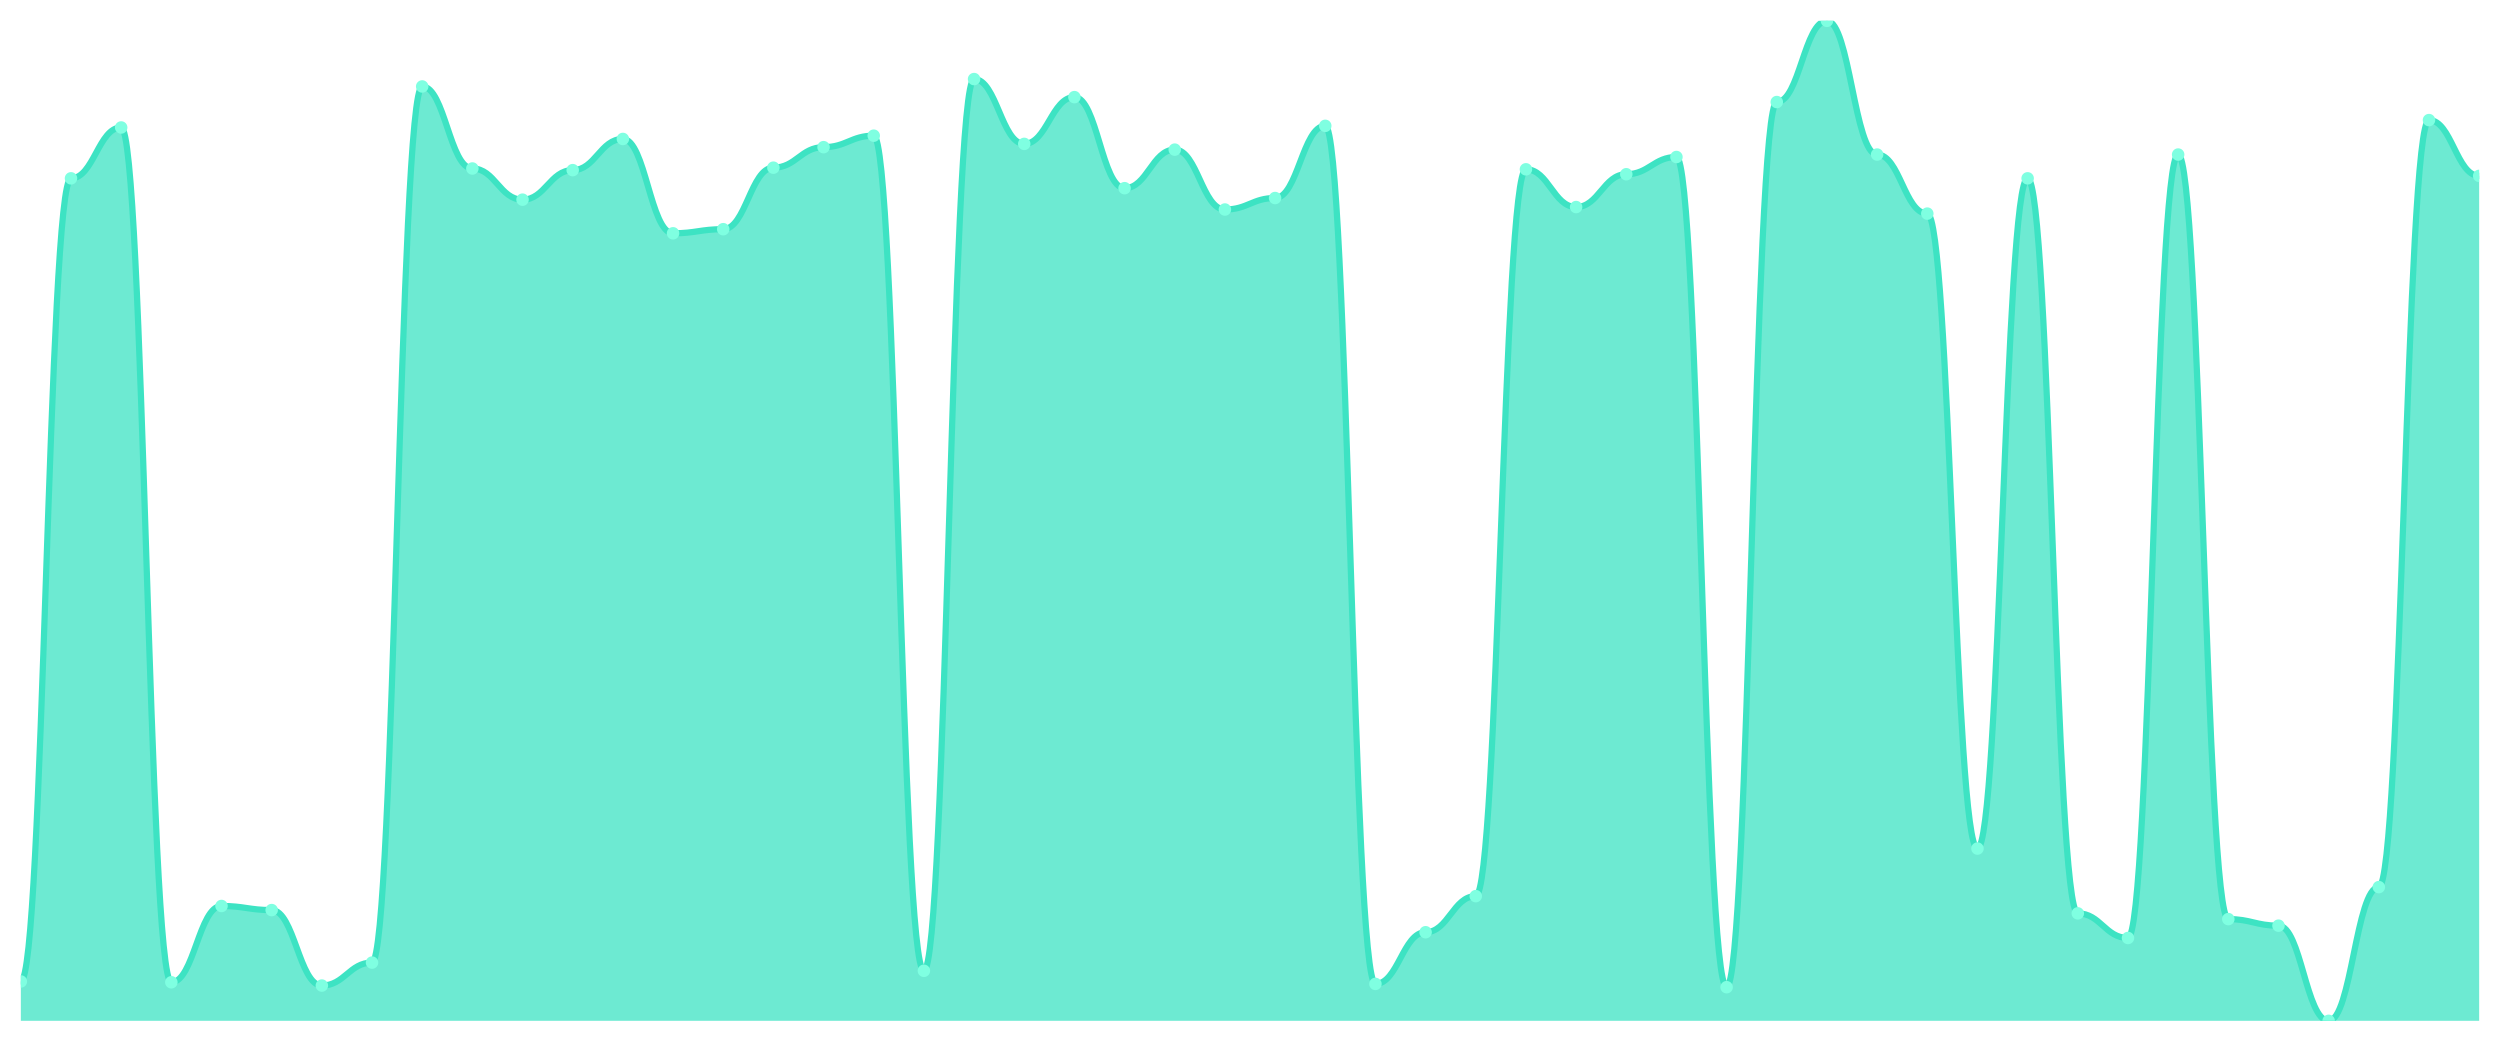
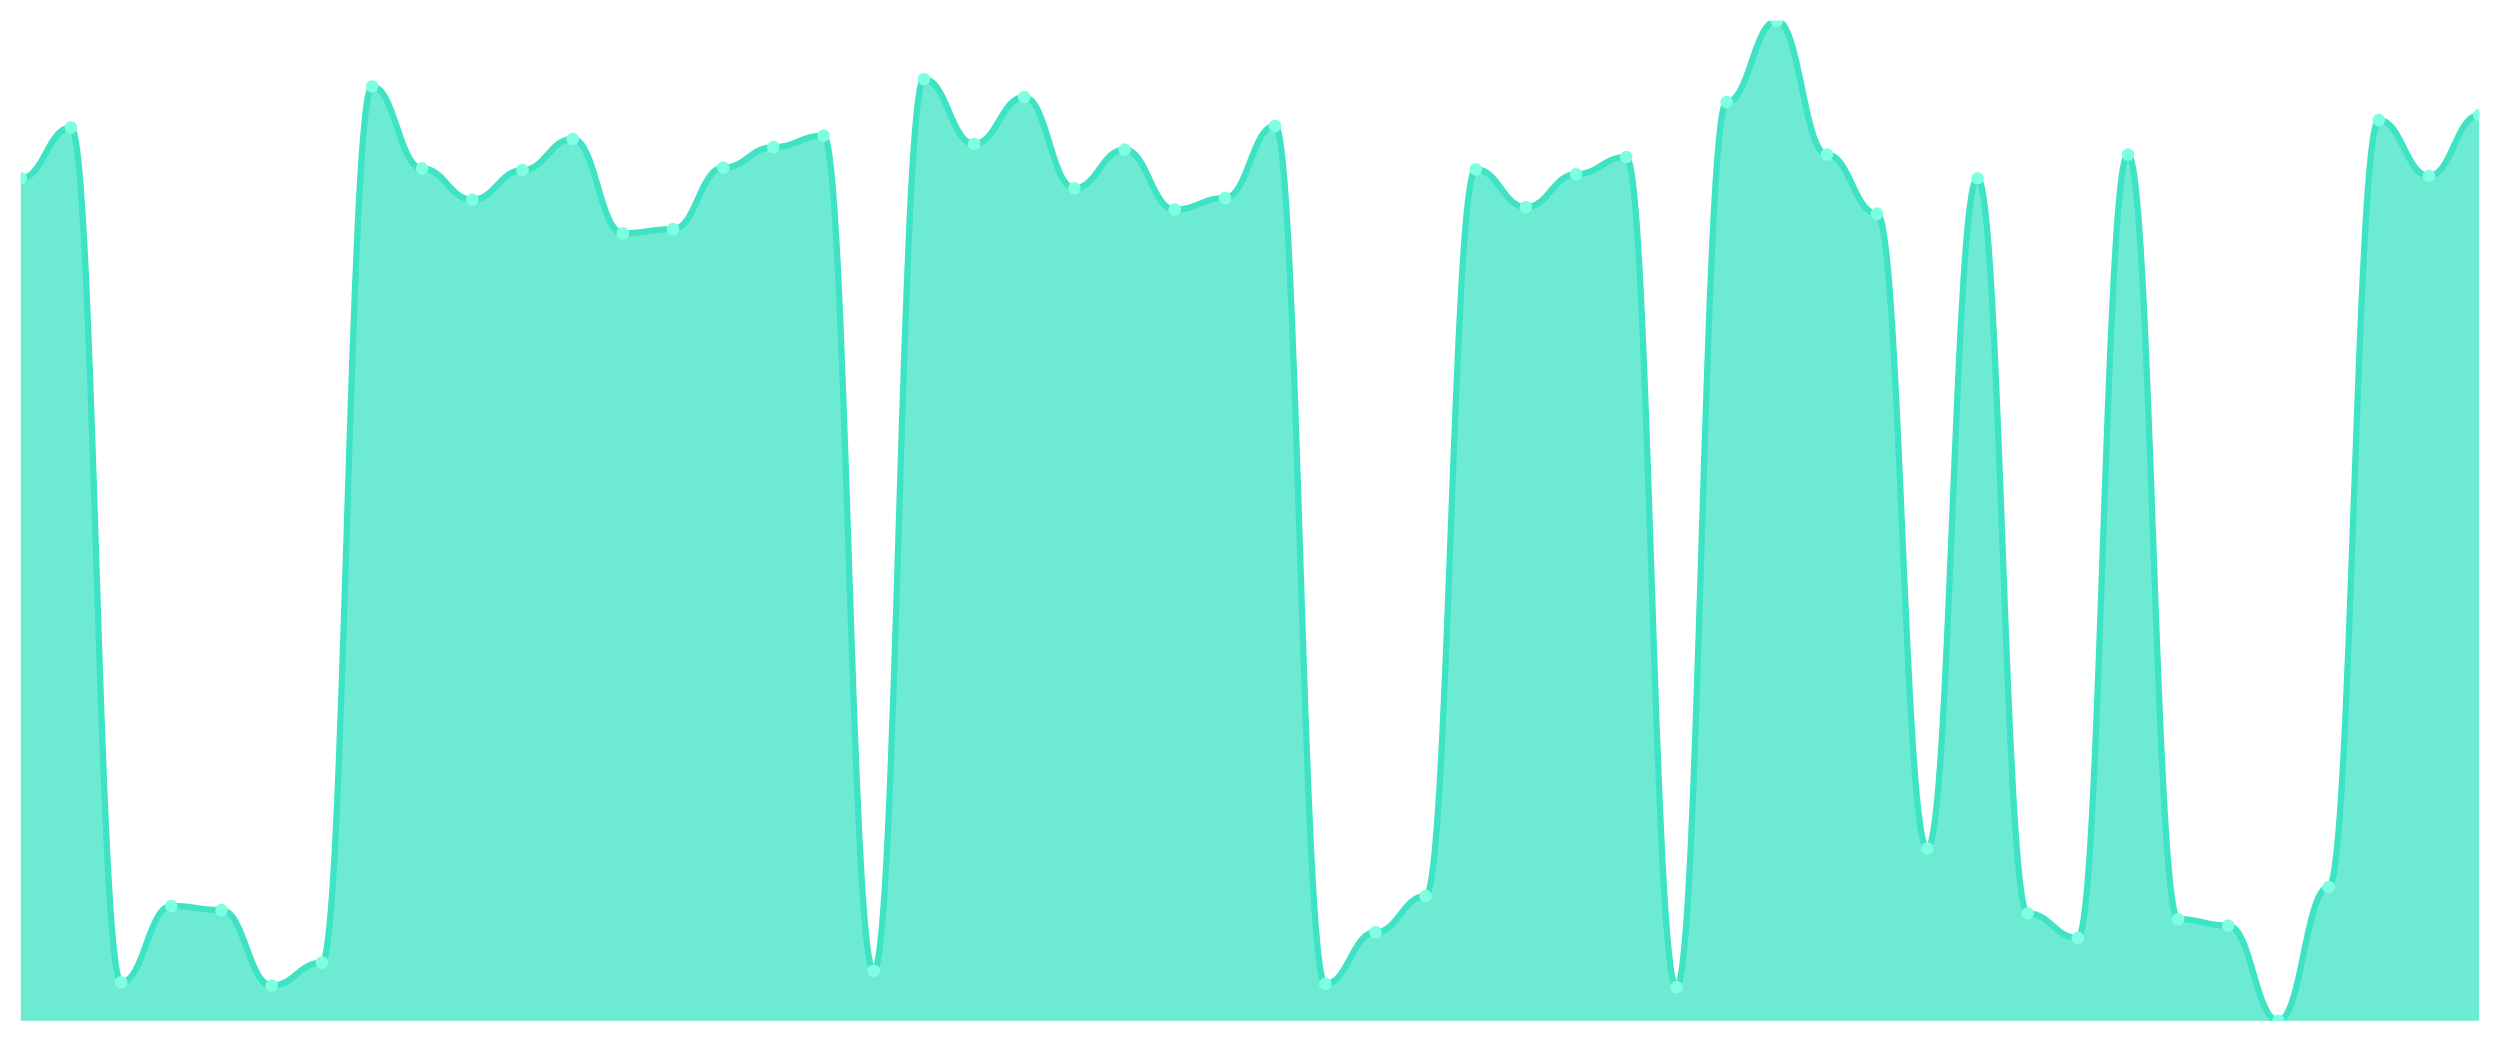
<svg xmlns="http://www.w3.org/2000/svg" viewBox="0 0 1200 500" width="1200" height="500">
  <defs>
    <clipPath id="c">
      <rect x="10" y="10" width="1180" height="480" />
    </clipPath>
  </defs>
  <rect width="1200" height="500" fill="none" />
  <g clip-path="url(#c)">
-     <path d="M 10,490 L 10,471.099 C 20.837,471.099 23.245,85.603 34.082,85.603 C 44.918,85.603 47.327,61.189 58.163,61.189 C 69,61.189 71.408,471.493 82.245,471.493 C 93.082,471.493 95.49,434.873 106.327,434.873 C 117.163,434.873 119.571,436.842 130.408,436.842 C 141.245,436.842 143.653,473.068 154.49,473.068 C 165.327,473.068 167.735,462.043 178.571,462.043 C 189.408,462.043 191.816,41.501 202.653,41.501 C 213.49,41.501 215.898,80.878 226.735,80.878 C 237.571,80.878 239.98,95.841 250.816,95.841 C 261.653,95.841 264.061,81.665 274.898,81.665 C 285.735,81.665 288.143,66.702 298.98,66.702 C 309.816,66.702 312.224,111.985 323.061,111.985 C 333.898,111.985 336.306,110.016 347.143,110.016 C 357.98,110.016 360.388,80.484 371.224,80.484 C 382.061,80.484 384.469,70.64 395.306,70.64 C 406.143,70.64 408.551,65.127 419.388,65.127 C 430.224,65.127 432.633,465.98 443.469,465.98 C 454.306,465.98 456.714,37.957 467.551,37.957 C 478.388,37.957 480.796,69.065 491.633,69.065 C 502.469,69.065 504.878,46.62 515.714,46.62 C 526.551,46.62 528.959,90.328 539.796,90.328 C 550.633,90.328 553.041,71.821 563.878,71.821 C 574.714,71.821 577.122,100.566 587.959,100.566 C 598.796,100.566 601.204,95.053 612.041,95.053 C 622.878,95.053 625.286,60.402 636.122,60.402 C 646.959,60.402 649.367,472.281 660.204,472.281 C 671.041,472.281 673.449,447.473 684.286,447.473 C 695.122,447.473 697.531,430.148 708.367,430.148 C 719.204,430.148 721.612,81.272 732.449,81.272 C 743.286,81.272 745.694,99.385 756.531,99.385 C 767.367,99.385 769.776,83.634 780.612,83.634 C 791.449,83.634 793.857,75.365 804.694,75.365 C 815.531,75.365 817.939,473.856 828.776,473.856 C 839.612,473.856 842.02,48.983 852.857,48.983 C 863.694,48.983 866.102,10 876.939,10 C 887.776,10 890.184,74.184 901.02,74.184 C 911.857,74.184 914.265,102.535 925.102,102.535 C 935.939,102.535 938.347,407.309 949.184,407.309 C 960.02,407.309 962.429,85.603 973.265,85.603 C 984.102,85.603 986.51,438.417 997.347,438.417 C 1008.184,438.417 1010.592,450.23 1021.429,450.23 C 1032.265,450.23 1034.673,74.184 1045.51,74.184 C 1056.347,74.184 1058.755,441.173 1069.592,441.173 C 1080.429,441.173 1082.837,444.323 1093.673,444.323 C 1104.51,444.323 1106.918,490 1117.755,490 C 1128.592,490 1131,425.816 1141.837,425.816 C 1152.673,425.816 1155.082,57.646 1165.918,57.646 C 1176.755,57.646 1179.163,84.422 1190,84.422 L 1190,490 Z" fill="rgba(61,227,195,0.75)" />
-     <path d="M 10,471.099 C 20.837,471.099 23.245,85.603 34.082,85.603 C 44.918,85.603 47.327,61.189 58.163,61.189 C 69,61.189 71.408,471.493 82.245,471.493 C 93.082,471.493 95.49,434.873 106.327,434.873 C 117.163,434.873 119.571,436.842 130.408,436.842 C 141.245,436.842 143.653,473.068 154.49,473.068 C 165.327,473.068 167.735,462.043 178.571,462.043 C 189.408,462.043 191.816,41.501 202.653,41.501 C 213.49,41.501 215.898,80.878 226.735,80.878 C 237.571,80.878 239.98,95.841 250.816,95.841 C 261.653,95.841 264.061,81.665 274.898,81.665 C 285.735,81.665 288.143,66.702 298.98,66.702 C 309.816,66.702 312.224,111.985 323.061,111.985 C 333.898,111.985 336.306,110.016 347.143,110.016 C 357.98,110.016 360.388,80.484 371.224,80.484 C 382.061,80.484 384.469,70.64 395.306,70.64 C 406.143,70.64 408.551,65.127 419.388,65.127 C 430.224,65.127 432.633,465.98 443.469,465.98 C 454.306,465.98 456.714,37.957 467.551,37.957 C 478.388,37.957 480.796,69.065 491.633,69.065 C 502.469,69.065 504.878,46.62 515.714,46.62 C 526.551,46.62 528.959,90.328 539.796,90.328 C 550.633,90.328 553.041,71.821 563.878,71.821 C 574.714,71.821 577.122,100.566 587.959,100.566 C 598.796,100.566 601.204,95.053 612.041,95.053 C 622.878,95.053 625.286,60.402 636.122,60.402 C 646.959,60.402 649.367,472.281 660.204,472.281 C 671.041,472.281 673.449,447.473 684.286,447.473 C 695.122,447.473 697.531,430.148 708.367,430.148 C 719.204,430.148 721.612,81.272 732.449,81.272 C 743.286,81.272 745.694,99.385 756.531,99.385 C 767.367,99.385 769.776,83.634 780.612,83.634 C 791.449,83.634 793.857,75.365 804.694,75.365 C 815.531,75.365 817.939,473.856 828.776,473.856 C 839.612,473.856 842.02,48.983 852.857,48.983 C 863.694,48.983 866.102,10 876.939,10 C 887.776,10 890.184,74.184 901.02,74.184 C 911.857,74.184 914.265,102.535 925.102,102.535 C 935.939,102.535 938.347,407.309 949.184,407.309 C 960.02,407.309 962.429,85.603 973.265,85.603 C 984.102,85.603 986.51,438.417 997.347,438.417 C 1008.184,438.417 1010.592,450.23 1021.429,450.23 C 1032.265,450.23 1034.673,74.184 1045.51,74.184 C 1056.347,74.184 1058.755,441.173 1069.592,441.173 C 1080.429,441.173 1082.837,444.323 1093.673,444.323 C 1104.51,444.323 1106.918,490 1117.755,490 C 1128.592,490 1131,425.816 1141.837,425.816 C 1152.673,425.816 1155.082,57.646 1165.918,57.646 C 1176.755,57.646 1179.163,84.422 1190,84.422" fill="none" stroke="#3de3c3" stroke-width="3" stroke-linecap="round" stroke-linejoin="round" />
-     <circle cx="10" cy="471.099" r="3" fill="#7fffe1" />
-     <circle cx="34.082" cy="85.603" r="3" fill="#7fffe1" />
-     <circle cx="58.163" cy="61.189" r="3" fill="#7fffe1" />
-     <circle cx="82.245" cy="471.493" r="3" fill="#7fffe1" />
-     <circle cx="106.327" cy="434.873" r="3" fill="#7fffe1" />
-     <circle cx="130.408" cy="436.842" r="3" fill="#7fffe1" />
-     <circle cx="154.49" cy="473.068" r="3" fill="#7fffe1" />
-     <circle cx="178.571" cy="462.043" r="3" fill="#7fffe1" />
-     <circle cx="202.653" cy="41.501" r="3" fill="#7fffe1" />
-     <circle cx="226.735" cy="80.878" r="3" fill="#7fffe1" />
-     <circle cx="250.816" cy="95.841" r="3" fill="#7fffe1" />
-     <circle cx="274.898" cy="81.665" r="3" fill="#7fffe1" />
-     <circle cx="298.98" cy="66.702" r="3" fill="#7fffe1" />
-     <circle cx="323.061" cy="111.985" r="3" fill="#7fffe1" />
-     <circle cx="347.143" cy="110.016" r="3" fill="#7fffe1" />
-     <circle cx="371.224" cy="80.484" r="3" fill="#7fffe1" />
-     <circle cx="395.306" cy="70.64" r="3" fill="#7fffe1" />
-     <circle cx="419.388" cy="65.127" r="3" fill="#7fffe1" />
-     <circle cx="443.469" cy="465.98" r="3" fill="#7fffe1" />
-     <circle cx="467.551" cy="37.957" r="3" fill="#7fffe1" />
-     <circle cx="491.633" cy="69.065" r="3" fill="#7fffe1" />
-     <circle cx="515.714" cy="46.62" r="3" fill="#7fffe1" />
-     <circle cx="539.796" cy="90.328" r="3" fill="#7fffe1" />
-     <circle cx="563.878" cy="71.821" r="3" fill="#7fffe1" />
-     <circle cx="587.959" cy="100.566" r="3" fill="#7fffe1" />
-     <circle cx="612.041" cy="95.053" r="3" fill="#7fffe1" />
-     <circle cx="636.122" cy="60.402" r="3" fill="#7fffe1" />
-     <circle cx="660.204" cy="472.281" r="3" fill="#7fffe1" />
-     <circle cx="684.286" cy="447.473" r="3" fill="#7fffe1" />
-     <circle cx="708.367" cy="430.148" r="3" fill="#7fffe1" />
-     <circle cx="732.449" cy="81.272" r="3" fill="#7fffe1" />
-     <circle cx="756.531" cy="99.385" r="3" fill="#7fffe1" />
-     <circle cx="780.612" cy="83.634" r="3" fill="#7fffe1" />
-     <circle cx="804.694" cy="75.365" r="3" fill="#7fffe1" />
-     <circle cx="828.776" cy="473.856" r="3" fill="#7fffe1" />
-     <circle cx="852.857" cy="48.983" r="3" fill="#7fffe1" />
-     <circle cx="876.939" cy="10" r="3" fill="#7fffe1" />
-     <circle cx="901.02" cy="74.184" r="3" fill="#7fffe1" />
-     <circle cx="925.102" cy="102.535" r="3" fill="#7fffe1" />
-     <circle cx="949.184" cy="407.309" r="3" fill="#7fffe1" />
-     <circle cx="973.265" cy="85.603" r="3" fill="#7fffe1" />
-     <circle cx="997.347" cy="438.417" r="3" fill="#7fffe1" />
-     <circle cx="1021.429" cy="450.23" r="3" fill="#7fffe1" />
-     <circle cx="1045.51" cy="74.184" r="3" fill="#7fffe1" />
-     <circle cx="1069.592" cy="441.173" r="3" fill="#7fffe1" />
-     <circle cx="1093.673" cy="444.323" r="3" fill="#7fffe1" />
-     <circle cx="1117.755" cy="490" r="3" fill="#7fffe1" />
-     <circle cx="1141.837" cy="425.816" r="3" fill="#7fffe1" />
-     <circle cx="1165.918" cy="57.646" r="3" fill="#7fffe1" />
-     <circle cx="1190" cy="84.422" r="3" fill="#7fffe1" />
+     <path d="M 10,490 L 10,85.603 C 20.837,85.603 23.245,61.189 34.082,61.189 C 44.918,61.189 47.327,471.493 58.163,471.493 C 69,471.493 71.408,434.873 82.245,434.873 C 93.082,434.873 95.49,436.842 106.327,436.842 C 117.163,436.842 119.571,473.068 130.408,473.068 C 141.245,473.068 143.653,462.043 154.49,462.043 C 165.327,462.043 167.735,41.501 178.571,41.501 C 189.408,41.501 191.816,80.878 202.653,80.878 C 213.49,80.878 215.898,95.841 226.735,95.841 C 237.571,95.841 239.98,81.665 250.816,81.665 C 261.653,81.665 264.061,66.702 274.898,66.702 C 285.735,66.702 288.143,111.985 298.98,111.985 C 309.816,111.985 312.224,110.016 323.061,110.016 C 333.898,110.016 336.306,80.484 347.143,80.484 C 357.98,80.484 360.388,70.64 371.224,70.64 C 382.061,70.64 384.469,65.127 395.306,65.127 C 406.143,65.127 408.551,465.98 419.388,465.98 C 430.224,465.98 432.633,37.957 443.469,37.957 C 454.306,37.957 456.714,69.065 467.551,69.065 C 478.388,69.065 480.796,46.62 491.633,46.62 C 502.469,46.62 504.878,90.328 515.714,90.328 C 526.551,90.328 528.959,71.821 539.796,71.821 C 550.633,71.821 553.041,100.566 563.878,100.566 C 574.714,100.566 577.122,95.053 587.959,95.053 C 598.796,95.053 601.204,60.402 612.041,60.402 C 622.878,60.402 625.286,472.281 636.122,472.281 C 646.959,472.281 649.367,447.473 660.204,447.473 C 671.041,447.473 673.449,430.148 684.286,430.148 C 695.122,430.148 697.531,81.272 708.367,81.272 C 719.204,81.272 721.612,99.385 732.449,99.385 C 743.286,99.385 745.694,83.634 756.531,83.634 C 767.367,83.634 769.776,75.365 780.612,75.365 C 791.449,75.365 793.857,473.856 804.694,473.856 C 815.531,473.856 817.939,48.983 828.776,48.983 C 839.612,48.983 842.02,10 852.857,10 C 863.694,10 866.102,74.184 876.939,74.184 C 887.776,74.184 890.184,102.535 901.02,102.535 C 911.857,102.535 914.265,407.309 925.102,407.309 C 935.939,407.309 938.347,85.603 949.184,85.603 C 960.02,85.603 962.429,438.417 973.265,438.417 C 984.102,438.417 986.51,450.23 997.347,450.23 C 1008.184,450.23 1010.592,74.184 1021.429,74.184 C 1032.265,74.184 1034.673,441.173 1045.51,441.173 C 1056.347,441.173 1058.755,444.323 1069.592,444.323 C 1080.429,444.323 1082.837,490 1093.673,490 C 1104.51,490 1106.918,425.816 1117.755,425.816 C 1128.592,425.816 1131,57.646 1141.837,57.646 C 1152.673,57.646 1155.082,84.422 1165.918,84.422 C 1176.755,84.422 1179.163,55.283 1190,55.283 L 1190,490 Z" fill="rgba(61,227,195,0.75)" />
+     <path d="M 10,85.603 C 20.837,85.603 23.245,61.189 34.082,61.189 C 44.918,61.189 47.327,471.493 58.163,471.493 C 69,471.493 71.408,434.873 82.245,434.873 C 93.082,434.873 95.49,436.842 106.327,436.842 C 117.163,436.842 119.571,473.068 130.408,473.068 C 141.245,473.068 143.653,462.043 154.49,462.043 C 165.327,462.043 167.735,41.501 178.571,41.501 C 189.408,41.501 191.816,80.878 202.653,80.878 C 213.49,80.878 215.898,95.841 226.735,95.841 C 237.571,95.841 239.98,81.665 250.816,81.665 C 261.653,81.665 264.061,66.702 274.898,66.702 C 285.735,66.702 288.143,111.985 298.98,111.985 C 309.816,111.985 312.224,110.016 323.061,110.016 C 333.898,110.016 336.306,80.484 347.143,80.484 C 357.98,80.484 360.388,70.64 371.224,70.64 C 382.061,70.64 384.469,65.127 395.306,65.127 C 406.143,65.127 408.551,465.98 419.388,465.98 C 430.224,465.98 432.633,37.957 443.469,37.957 C 454.306,37.957 456.714,69.065 467.551,69.065 C 478.388,69.065 480.796,46.62 491.633,46.62 C 502.469,46.62 504.878,90.328 515.714,90.328 C 526.551,90.328 528.959,71.821 539.796,71.821 C 550.633,71.821 553.041,100.566 563.878,100.566 C 574.714,100.566 577.122,95.053 587.959,95.053 C 598.796,95.053 601.204,60.402 612.041,60.402 C 622.878,60.402 625.286,472.281 636.122,472.281 C 646.959,472.281 649.367,447.473 660.204,447.473 C 671.041,447.473 673.449,430.148 684.286,430.148 C 695.122,430.148 697.531,81.272 708.367,81.272 C 719.204,81.272 721.612,99.385 732.449,99.385 C 743.286,99.385 745.694,83.634 756.531,83.634 C 767.367,83.634 769.776,75.365 780.612,75.365 C 791.449,75.365 793.857,473.856 804.694,473.856 C 815.531,473.856 817.939,48.983 828.776,48.983 C 839.612,48.983 842.02,10 852.857,10 C 863.694,10 866.102,74.184 876.939,74.184 C 887.776,74.184 890.184,102.535 901.02,102.535 C 911.857,102.535 914.265,407.309 925.102,407.309 C 935.939,407.309 938.347,85.603 949.184,85.603 C 960.02,85.603 962.429,438.417 973.265,438.417 C 984.102,438.417 986.51,450.23 997.347,450.23 C 1008.184,450.23 1010.592,74.184 1021.429,74.184 C 1032.265,74.184 1034.673,441.173 1045.51,441.173 C 1056.347,441.173 1058.755,444.323 1069.592,444.323 C 1080.429,444.323 1082.837,490 1093.673,490 C 1104.51,490 1106.918,425.816 1117.755,425.816 C 1128.592,425.816 1131,57.646 1141.837,57.646 C 1152.673,57.646 1155.082,84.422 1165.918,84.422 C 1176.755,84.422 1179.163,55.283 1190,55.283" fill="none" stroke="#3de3c3" stroke-width="3" stroke-linecap="round" stroke-linejoin="round" />
+     <circle cx="10" cy="85.603" r="3" fill="#7fffe1" />
+     <circle cx="34.082" cy="61.189" r="3" fill="#7fffe1" />
+     <circle cx="58.163" cy="471.493" r="3" fill="#7fffe1" />
+     <circle cx="82.245" cy="434.873" r="3" fill="#7fffe1" />
+     <circle cx="106.327" cy="436.842" r="3" fill="#7fffe1" />
+     <circle cx="130.408" cy="473.068" r="3" fill="#7fffe1" />
+     <circle cx="154.49" cy="462.043" r="3" fill="#7fffe1" />
+     <circle cx="178.571" cy="41.501" r="3" fill="#7fffe1" />
+     <circle cx="202.653" cy="80.878" r="3" fill="#7fffe1" />
+     <circle cx="226.735" cy="95.841" r="3" fill="#7fffe1" />
+     <circle cx="250.816" cy="81.665" r="3" fill="#7fffe1" />
+     <circle cx="274.898" cy="66.702" r="3" fill="#7fffe1" />
+     <circle cx="298.98" cy="111.985" r="3" fill="#7fffe1" />
+     <circle cx="323.061" cy="110.016" r="3" fill="#7fffe1" />
+     <circle cx="347.143" cy="80.484" r="3" fill="#7fffe1" />
+     <circle cx="371.224" cy="70.64" r="3" fill="#7fffe1" />
+     <circle cx="395.306" cy="65.127" r="3" fill="#7fffe1" />
+     <circle cx="419.388" cy="465.98" r="3" fill="#7fffe1" />
+     <circle cx="443.469" cy="37.957" r="3" fill="#7fffe1" />
+     <circle cx="467.551" cy="69.065" r="3" fill="#7fffe1" />
+     <circle cx="491.633" cy="46.62" r="3" fill="#7fffe1" />
+     <circle cx="515.714" cy="90.328" r="3" fill="#7fffe1" />
+     <circle cx="539.796" cy="71.821" r="3" fill="#7fffe1" />
+     <circle cx="563.878" cy="100.566" r="3" fill="#7fffe1" />
+     <circle cx="587.959" cy="95.053" r="3" fill="#7fffe1" />
+     <circle cx="612.041" cy="60.402" r="3" fill="#7fffe1" />
+     <circle cx="636.122" cy="472.281" r="3" fill="#7fffe1" />
+     <circle cx="660.204" cy="447.473" r="3" fill="#7fffe1" />
+     <circle cx="684.286" cy="430.148" r="3" fill="#7fffe1" />
+     <circle cx="708.367" cy="81.272" r="3" fill="#7fffe1" />
+     <circle cx="732.449" cy="99.385" r="3" fill="#7fffe1" />
+     <circle cx="756.531" cy="83.634" r="3" fill="#7fffe1" />
+     <circle cx="780.612" cy="75.365" r="3" fill="#7fffe1" />
+     <circle cx="804.694" cy="473.856" r="3" fill="#7fffe1" />
+     <circle cx="828.776" cy="48.983" r="3" fill="#7fffe1" />
+     <circle cx="852.857" cy="10" r="3" fill="#7fffe1" />
+     <circle cx="876.939" cy="74.184" r="3" fill="#7fffe1" />
+     <circle cx="901.02" cy="102.535" r="3" fill="#7fffe1" />
+     <circle cx="925.102" cy="407.309" r="3" fill="#7fffe1" />
+     <circle cx="949.184" cy="85.603" r="3" fill="#7fffe1" />
+     <circle cx="973.265" cy="438.417" r="3" fill="#7fffe1" />
+     <circle cx="997.347" cy="450.23" r="3" fill="#7fffe1" />
+     <circle cx="1021.429" cy="74.184" r="3" fill="#7fffe1" />
+     <circle cx="1045.51" cy="441.173" r="3" fill="#7fffe1" />
+     <circle cx="1069.592" cy="444.323" r="3" fill="#7fffe1" />
+     <circle cx="1093.673" cy="490" r="3" fill="#7fffe1" />
+     <circle cx="1117.755" cy="425.816" r="3" fill="#7fffe1" />
+     <circle cx="1141.837" cy="57.646" r="3" fill="#7fffe1" />
+     <circle cx="1165.918" cy="84.422" r="3" fill="#7fffe1" />
+     <circle cx="1190" cy="55.283" r="3" fill="#7fffe1" />
  </g>
</svg>
